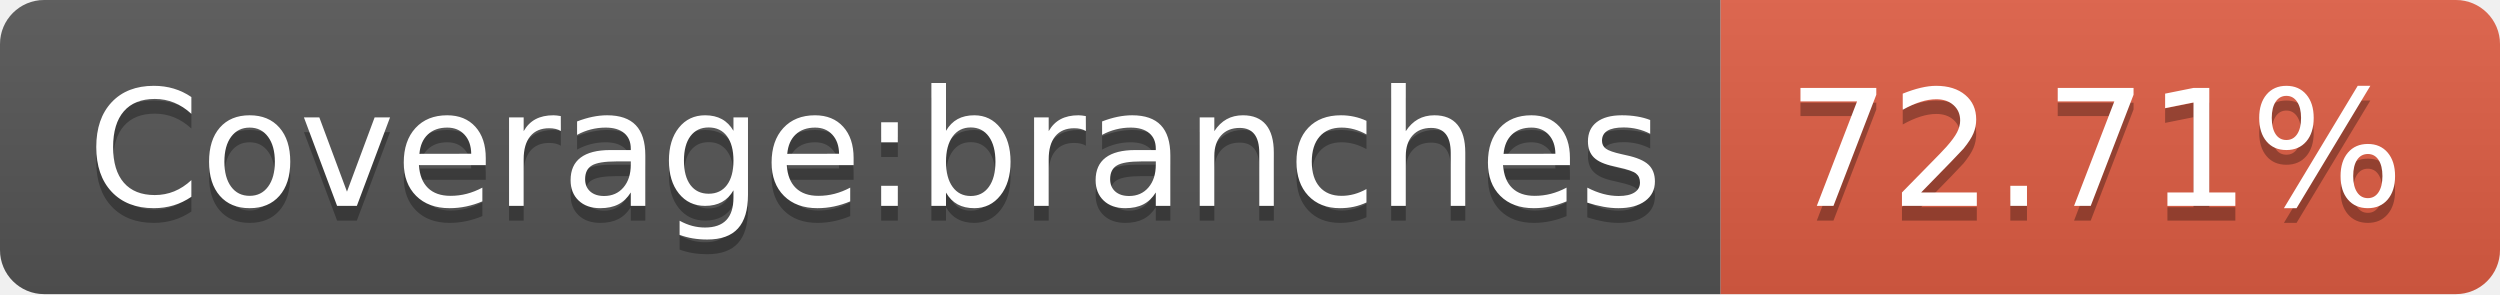
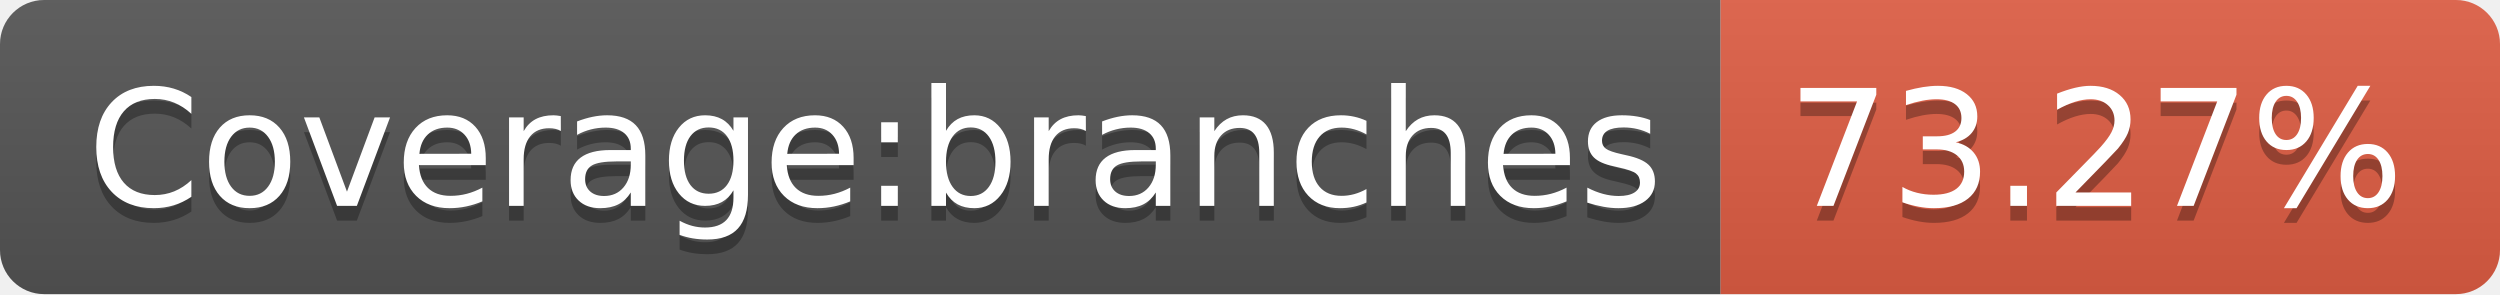
- <svg xmlns="http://www.w3.org/2000/svg" width="170" height="20" role="img" aria-label="Coverage:branches: 72.71%">
+ <svg xmlns="http://www.w3.org/2000/svg" width="170" height="20" role="img" aria-label="Coverage:branches: 73.27%">
  <linearGradient id="s" x2="0" y2="100%">
    <stop offset="0" stop-color="#bbb" stop-opacity=".1" />
    <stop offset="1" stop-opacity=".1" />
  </linearGradient>
  <clipPath id="r">
    <rect width="170" height="20" rx="3" fill="#fff" />
  </clipPath>
  <g clip-path="url(#r)">
    <rect width="117" height="20" fill="#555" />
    <rect x="117" width="53" height="20" fill="#e05d44" />
    <rect width="170" height="20" fill="url(#s)" />
  </g>
  <g fill="#fff" text-anchor="middle" font-family="Verdana,Geneva,DejaVu Sans,sans-serif" text-rendering="geometricPrecision" font-size="110">
    <text aria-hidden="true" x="595" y="150" fill="#010101" fill-opacity=".3" transform="scale(.1)" textLength="1070">Coverage:branches</text>
    <text x="595" y="140" transform="scale(.1)" fill="#fff" textLength="1070">Coverage:branches</text>
-     <text aria-hidden="true" x="1425" y="150" fill="#010101" fill-opacity=".3" transform="scale(.1)" textLength="430">72.71%</text>
-     <text x="1425" y="140" transform="scale(.1)" fill="#fff" textLength="430">72.71%</text>
+     <text aria-hidden="true" x="1425" y="150" fill="#010101" fill-opacity=".3" transform="scale(.1)" textLength="430">73.27%</text>
+     <text x="1425" y="140" transform="scale(.1)" fill="#fff" textLength="430">73.27%</text>
  </g>
</svg>
